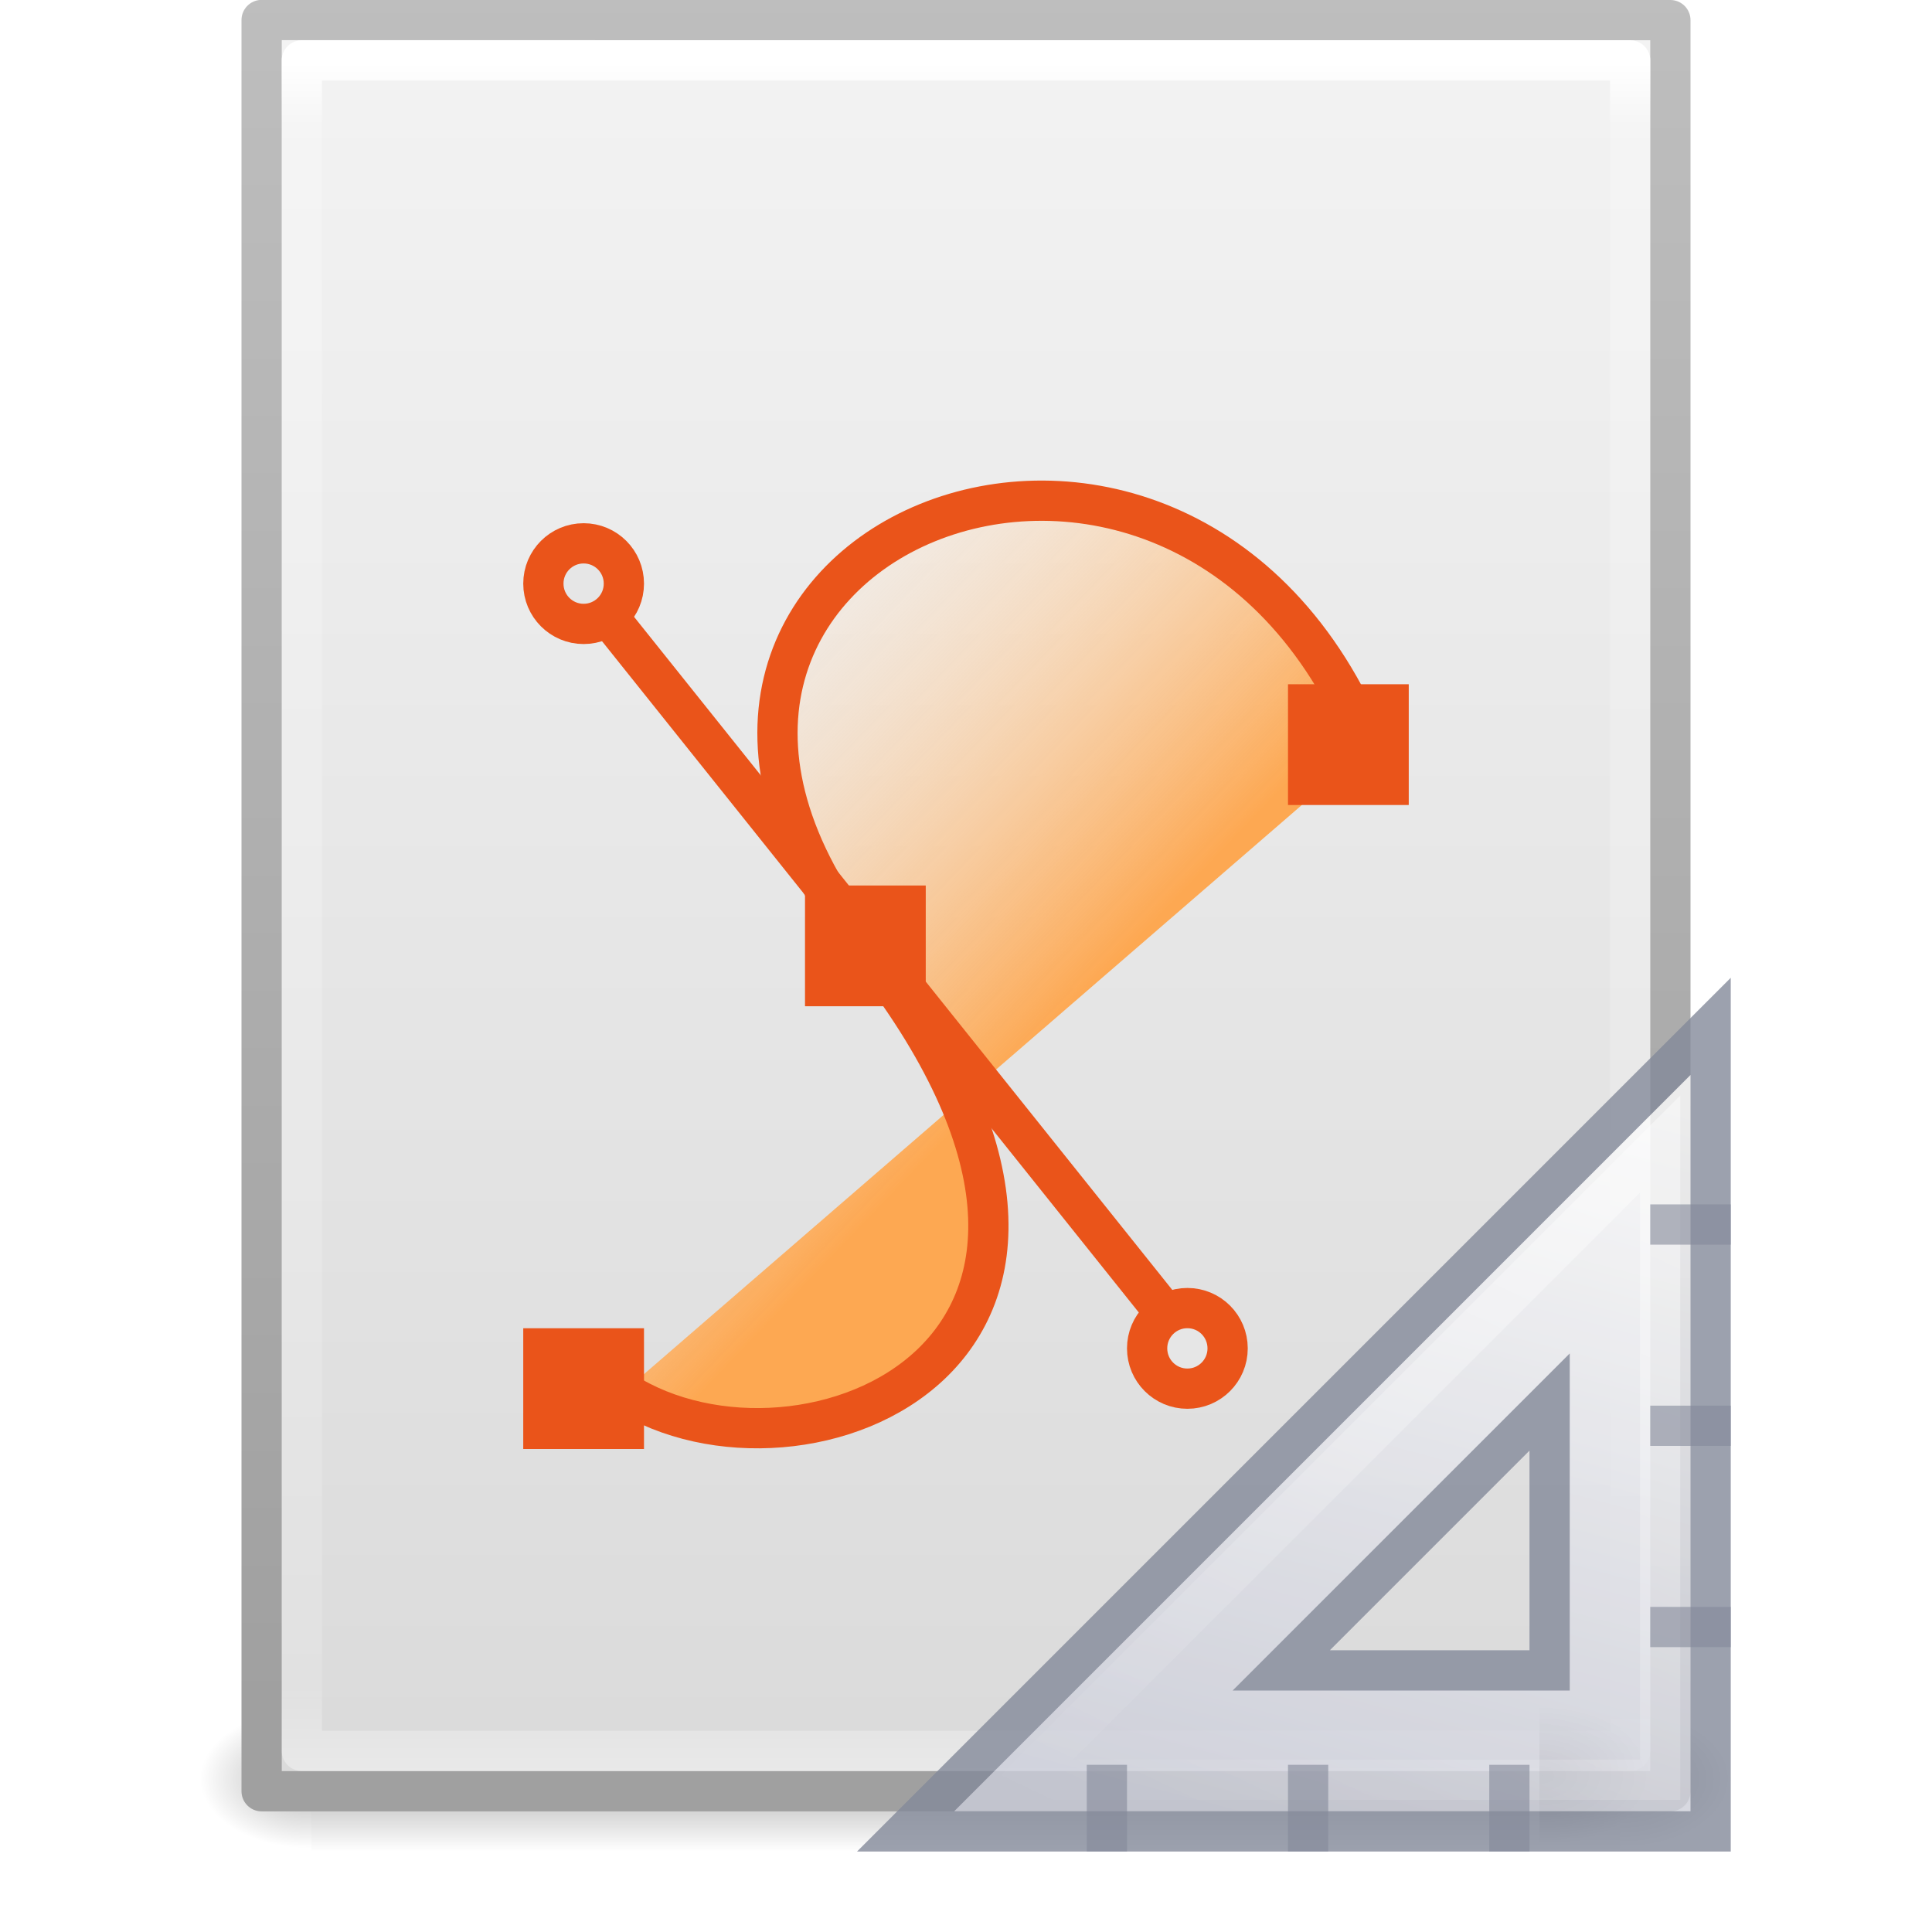
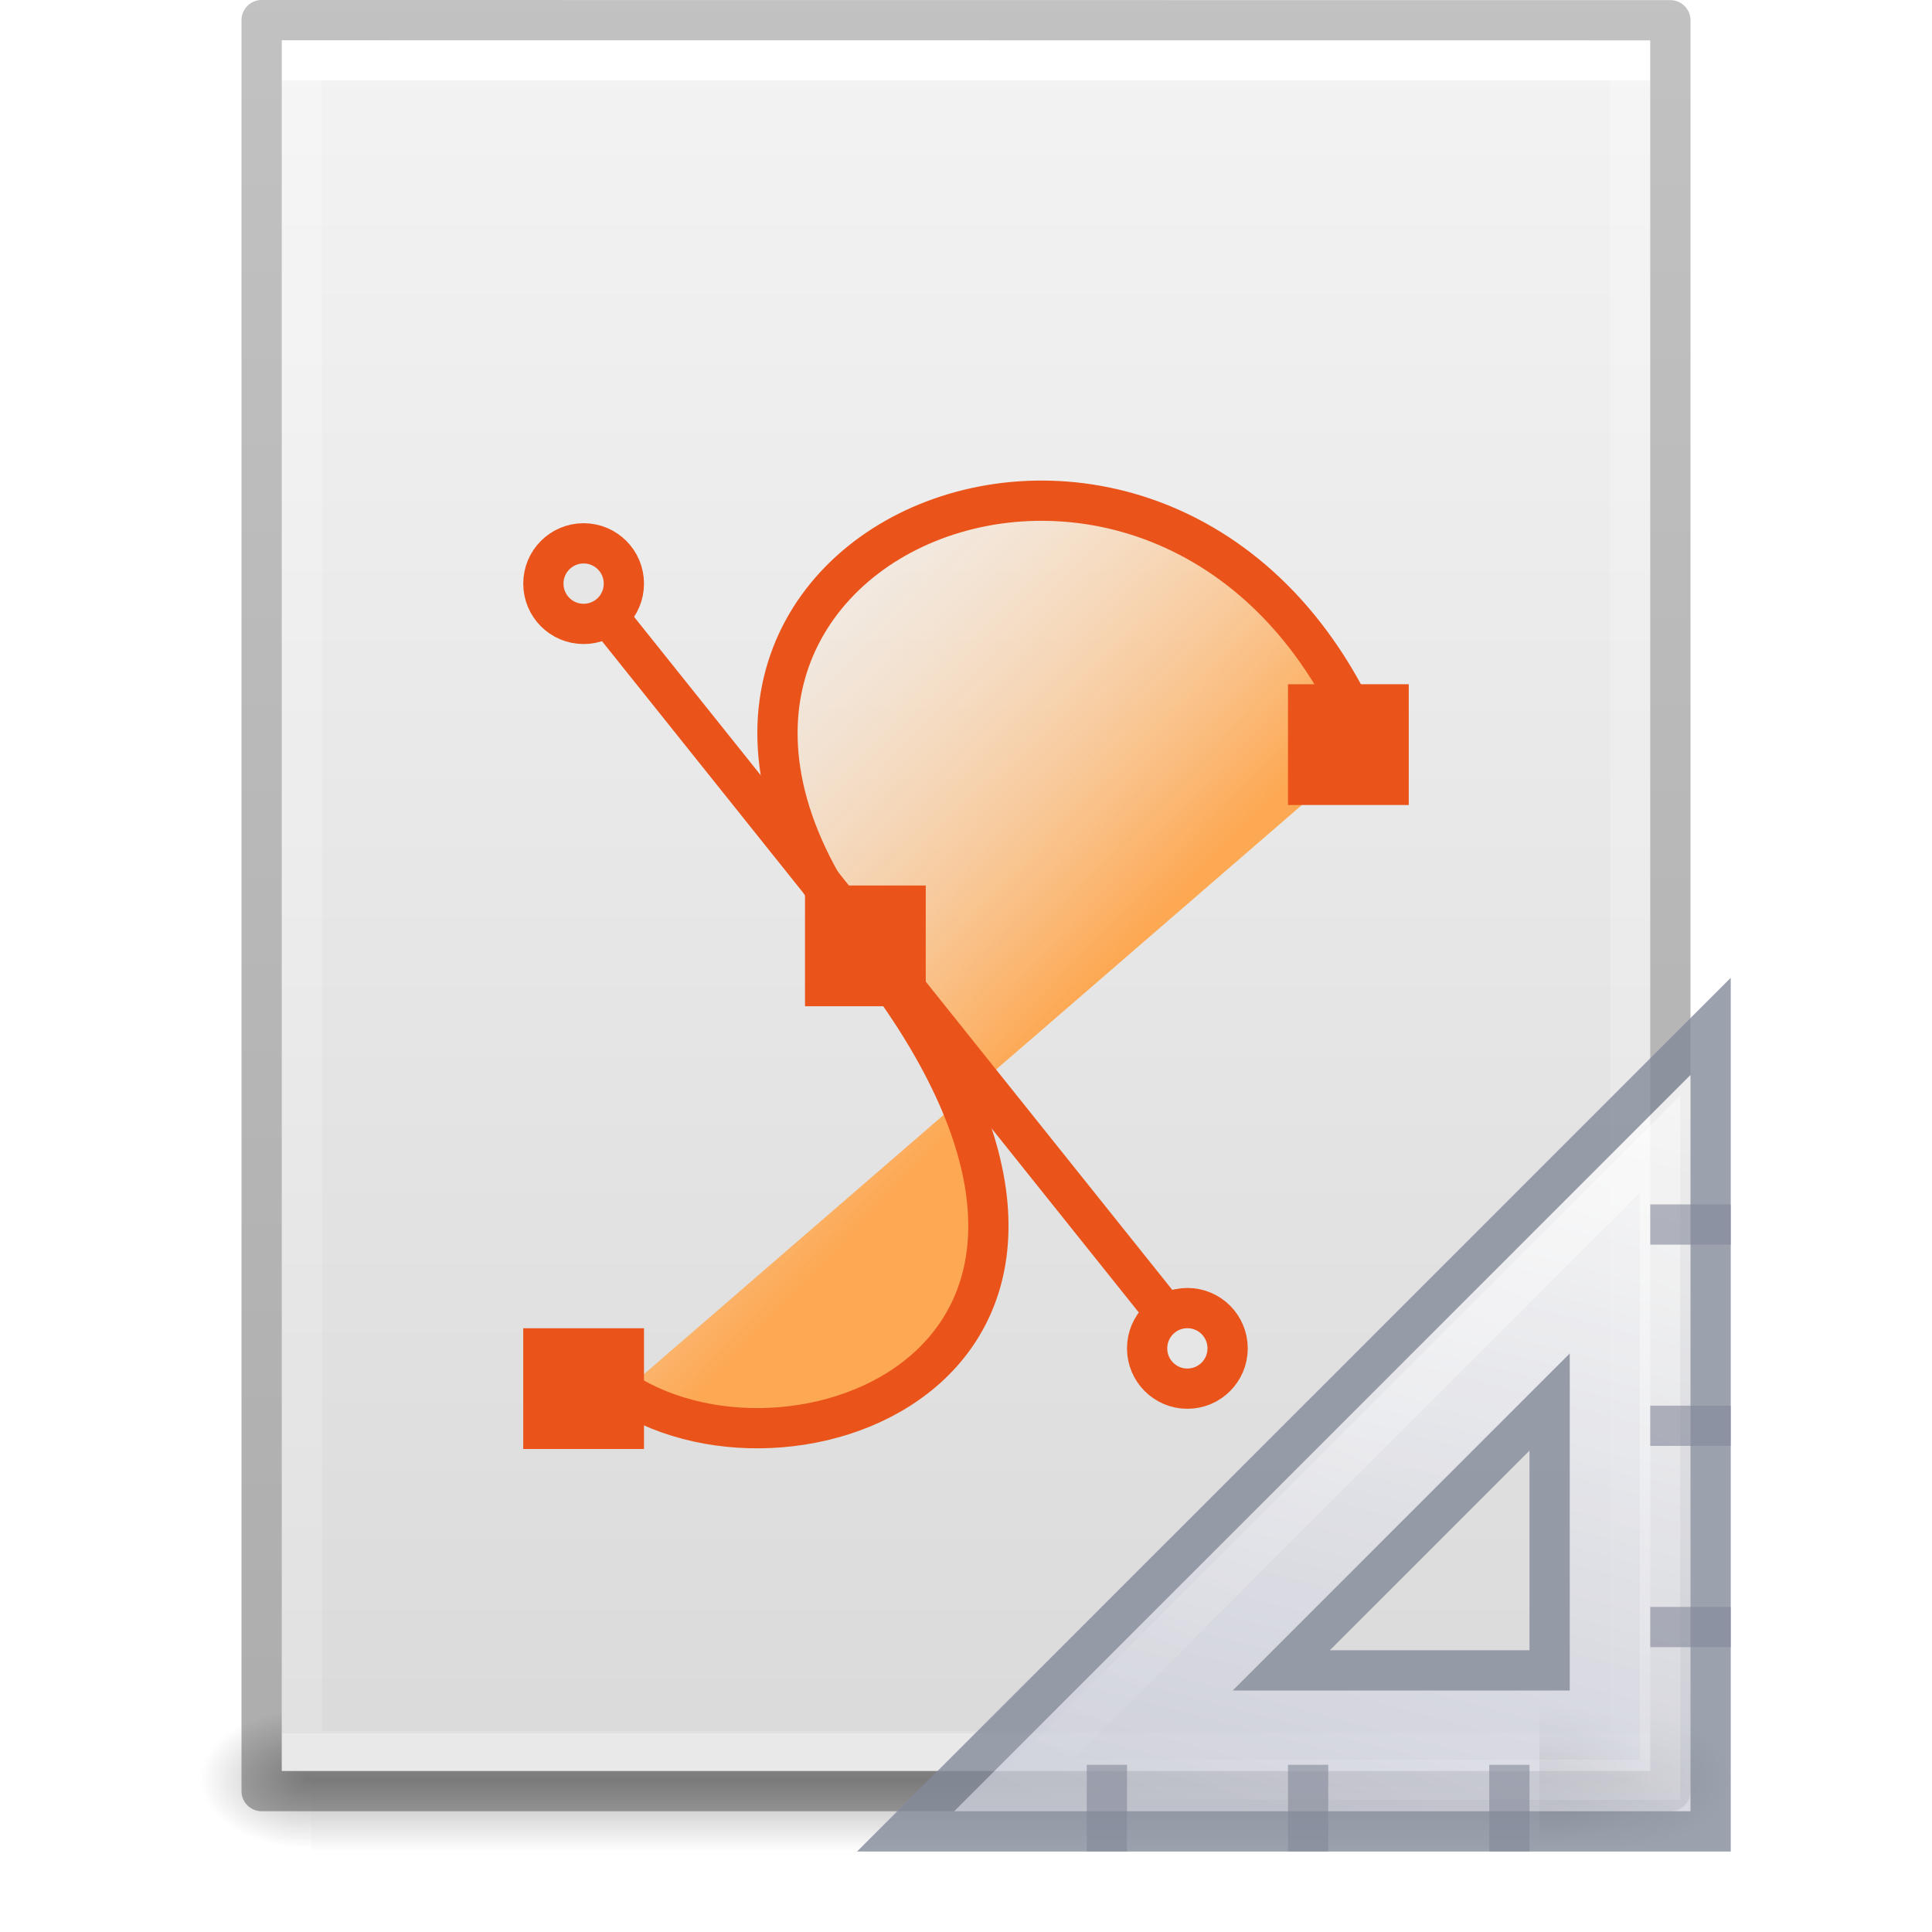
- <svg xmlns="http://www.w3.org/2000/svg" xmlns:xlink="http://www.w3.org/1999/xlink" version="1.1" width="48" height="48" id="svg4168">
-   <defs id="defs4170">
-     <linearGradient x1="28.534" y1="24.24" x2="16.887" y2="13.664" id="linearGradient3058" xlink:href="#linearGradient4102" gradientUnits="userSpaceOnUse" gradientTransform="matrix(1.050198,0,0,0.9932209,-1.681624,-0.764078)" />
+ <svg xmlns="http://www.w3.org/2000/svg" xmlns:xlink="http://www.w3.org/1999/xlink" id="svg3901" height="48" width="48" version="1.1">
+   <defs id="defs3903">
+     <linearGradient id="linearGradient3403">
+       <stop id="stop3405" style="stop-color:#ffffff;stop-opacity:1" offset="0" />
+       <stop id="stop3407" style="stop-color:#ffffff;stop-opacity:0.235" offset="0" />
+       <stop id="stop3409" style="stop-color:#ffffff;stop-opacity:0.157" offset="1" />
+       <stop id="stop3411" style="stop-color:#ffffff;stop-opacity:0.392" offset="1" />
+     </linearGradient>
+     <linearGradient id="linearGradient3600">
+       <stop offset="0" style="stop-color:#f4f4f4;stop-opacity:1" id="stop3602" />
+       <stop offset="1" style="stop-color:#dbdbdb;stop-opacity:1" id="stop3604" />
+     </linearGradient>
+     <linearGradient id="linearGradient5060">
+       <stop offset="0" style="stop-color:#000000;stop-opacity:1" id="stop5062" />
+       <stop offset="1" style="stop-color:#000000;stop-opacity:0" id="stop5064" />
+     </linearGradient>
+     <linearGradient id="linearGradient5048">
+       <stop offset="0" style="stop-color:#000000;stop-opacity:0" id="stop5050" />
+       <stop offset="0.5" style="stop-color:#000000;stop-opacity:1" id="stop5056" />
+       <stop offset="1" style="stop-color:#000000;stop-opacity:0" id="stop5052" />
+     </linearGradient>
+     <linearGradient id="linearGradient3104-6">
+       <stop id="stop3106-3" style="stop-color:#000000;stop-opacity:0.318" offset="0" />
+       <stop id="stop3108-9" style="stop-color:#000000;stop-opacity:0.24" offset="1" />
+     </linearGradient>
+     <linearGradient y2="42.111" x2="24" y1="5.94" x1="24" gradientTransform="matrix(0.8918919,0,0,1.135135,2.5946,-4.743231)" gradientUnits="userSpaceOnUse" id="linearGradient3106" xlink:href="#linearGradient3403" />
+     <linearGradient y2="47.013" x2="25.132" y1="0.985" x1="25.132" gradientTransform="matrix(0.9714263,0,0,0.9343194,0.6857668,-1.357)" gradientUnits="userSpaceOnUse" id="linearGradient3109" xlink:href="#linearGradient3600" />
+     <radialGradient r="117.143" fy="486.648" fx="605.714" cy="486.648" cx="605.714" gradientTransform="matrix(0.02303995,0,0,0.01470022,26.36088,37.04018)" gradientUnits="userSpaceOnUse" id="radialGradient3112" xlink:href="#linearGradient5060" />
+     <radialGradient r="117.143" fy="486.648" fx="605.714" cy="486.648" cx="605.714" gradientTransform="matrix(-0.02303994,0,0,0.01470022,21.62311,37.04018)" gradientUnits="userSpaceOnUse" id="radialGradient3115" xlink:href="#linearGradient5060" />
+     <linearGradient y2="609.505" x2="302.857" y1="366.648" x1="302.857" gradientTransform="matrix(0.06732488,0,0,0.01470022,-0.3411391,37.04015)" gradientUnits="userSpaceOnUse" id="linearGradient3118" xlink:href="#linearGradient5048" />
+     <linearGradient y2="2.906" x2="-51.786" y1="50.786" x1="-51.786" gradientTransform="matrix(0.8074969,0,0,0.8947171,59.41023,-2.977343)" gradientUnits="userSpaceOnUse" id="linearGradient3170" xlink:href="#linearGradient3104-6" />
+     <linearGradient gradientTransform="matrix(1.050198,0,0,0.9932209,-1.681624,-0.764078)" gradientUnits="userSpaceOnUse" xlink:href="#linearGradient4102" id="linearGradient3058" y2="13.664" x2="16.887" y1="24.24" x1="28.534" />
    <linearGradient id="linearGradient4102">
-       <stop id="stop4104" style="stop-color:#fda852;stop-opacity:1" offset="0" />
-       <stop id="stop4106" style="stop-color:#ffffff;stop-opacity:0" offset="1" />
+       <stop offset="0" style="stop-color:#fda852;stop-opacity:1" id="stop4104" />
+       <stop offset="1" style="stop-color:#ffffff;stop-opacity:0" id="stop4106" />
    </linearGradient>
-     <linearGradient x1="24" y1="5.564" x2="24" y2="43" id="linearGradient3988" xlink:href="#linearGradient3977" gradientUnits="userSpaceOnUse" gradientTransform="matrix(0.8918919,0,0,1.135135,2.5946,-4.743231)" />
-     <linearGradient id="linearGradient3977">
-       <stop id="stop3979" style="stop-color:#ffffff;stop-opacity:1" offset="0" />
-       <stop id="stop3981" style="stop-color:#ffffff;stop-opacity:0.235" offset="0.036" />
-       <stop id="stop3983" style="stop-color:#ffffff;stop-opacity:0.157" offset="0.951" />
-       <stop id="stop3985" style="stop-color:#ffffff;stop-opacity:0.392" offset="1" />
+     <radialGradient gradientTransform="matrix(0.02303995,0,0,0.01470022,26.36088,36.96325)" gradientUnits="userSpaceOnUse" xlink:href="#linearGradient5060" id="radialGradient3907" fy="486.648" fx="605.714" r="117.143" cy="486.648" cx="605.714" />
+     <linearGradient gradientTransform="matrix(1.333333,0,0,-1.333333,-16.16667,70.16667)" gradientUnits="userSpaceOnUse" xlink:href="#linearGradient3412" id="linearGradient3909" y2="18.124" x2="38.972" y1="32.537" x1="42.784" />
+     <linearGradient id="linearGradient3412">
+       <stop offset="0" style="stop-color:#fcfcfc;stop-opacity:1" id="stop3414" />
+       <stop offset="1" style="stop-color:#cbcdd9;stop-opacity:1" id="stop3416" />
    </linearGradient>
-     <linearGradient x1="25.132" y1="0.985" x2="25.132" y2="47.013" id="linearGradient3322" xlink:href="#linearGradient3600" gradientUnits="userSpaceOnUse" gradientTransform="matrix(1,0,0,0.9561695,-9.9999999e-8,-1.914922)" />
-     <linearGradient id="linearGradient3600">
-       <stop id="stop3602" style="stop-color:#f4f4f4;stop-opacity:1" offset="0" />
-       <stop id="stop3604" style="stop-color:#dbdbdb;stop-opacity:1" offset="1" />
-     </linearGradient>
-     <linearGradient x1="-51.786" y1="50.786" x2="-51.786" y2="2.906" id="linearGradient3324" xlink:href="#linearGradient3104" gradientUnits="userSpaceOnUse" gradientTransform="matrix(0.8074968,0,0,0.8948322,59.41023,-2.980553)" />
-     <linearGradient id="linearGradient3104">
-       <stop id="stop3106" style="stop-color:#a0a0a0;stop-opacity:1" offset="0" />
-       <stop id="stop3108" style="stop-color:#bebebe;stop-opacity:1" offset="1" />
-     </linearGradient>
-     <radialGradient cx="605.714" cy="486.648" r="117.143" fx="605.714" fy="486.648" id="radialGradient3327" xlink:href="#linearGradient5060" gradientUnits="userSpaceOnUse" gradientTransform="matrix(0.02303995,0,0,0.01470022,26.36088,37.04018)" />
-     <linearGradient id="linearGradient5060">
-       <stop id="stop5062" style="stop-color:#000000;stop-opacity:1" offset="0" />
-       <stop id="stop5064" style="stop-color:#000000;stop-opacity:0" offset="1" />
-     </linearGradient>
-     <radialGradient cx="605.714" cy="486.648" r="117.143" fx="605.714" fy="486.648" id="radialGradient3330" xlink:href="#linearGradient5060" gradientUnits="userSpaceOnUse" gradientTransform="matrix(-0.02303994,0,0,0.01470022,21.62311,37.04018)" />
-     <linearGradient id="linearGradient5048">
-       <stop id="stop5050" style="stop-color:#000000;stop-opacity:0" offset="0" />
-       <stop id="stop5056" style="stop-color:#000000;stop-opacity:1" offset="0.5" />
-       <stop id="stop5052" style="stop-color:#000000;stop-opacity:0" offset="1" />
-     </linearGradient>
-     <linearGradient x1="302.857" y1="366.648" x2="302.857" y2="609.505" id="linearGradient4166" xlink:href="#linearGradient5048" gradientUnits="userSpaceOnUse" gradientTransform="matrix(0.06732488,0,0,0.01470022,-0.3411391,37.04015)" />
-     <radialGradient cx="605.714" cy="486.648" r="117.143" fx="605.714" fy="486.648" id="radialGradient3907" xlink:href="#linearGradient5060-3" gradientUnits="userSpaceOnUse" gradientTransform="matrix(0.02303995,0,0,0.01470022,26.36088,36.96325)" />
-     <linearGradient id="linearGradient5060-3">
-       <stop id="stop5062-5" style="stop-color:#000000;stop-opacity:1" offset="0" />
-       <stop id="stop5064-2" style="stop-color:#000000;stop-opacity:0" offset="1" />
-     </linearGradient>
-     <linearGradient x1="42.784" y1="32.537" x2="38.972" y2="18.124" id="linearGradient3909" xlink:href="#linearGradient3412" gradientUnits="userSpaceOnUse" gradientTransform="matrix(1.333333,0,0,-1.333333,-16.16667,70.16667)" />
-     <linearGradient id="linearGradient3412">
-       <stop id="stop3414" style="stop-color:#fcfcfc;stop-opacity:1" offset="0" />
-       <stop id="stop3416" style="stop-color:#cbcdd9;stop-opacity:1" offset="1" />
-     </linearGradient>
-     <linearGradient x1="40.106" y1="31.657" x2="33.811" y2="18.354" id="linearGradient3911" xlink:href="#linearGradient3428" gradientUnits="userSpaceOnUse" gradientTransform="matrix(1.33,0,0,-1.33,-16.065,70.02808)" />
+     <linearGradient gradientTransform="matrix(1.33,0,0,-1.33,-16.065,70.02808)" gradientUnits="userSpaceOnUse" xlink:href="#linearGradient3428" id="linearGradient3911" y2="18.354" x2="33.811" y1="31.657" x1="40.106" />
    <linearGradient id="linearGradient3428">
-       <stop id="stop3430" style="stop-color:#ffffff;stop-opacity:1" offset="0" />
-       <stop id="stop3432" style="stop-color:#ffffff;stop-opacity:0" offset="1" />
+       <stop offset="0" style="stop-color:#ffffff;stop-opacity:1" id="stop3430" />
+       <stop offset="1" style="stop-color:#ffffff;stop-opacity:0" id="stop3432" />
    </linearGradient>
  </defs>
-   <g id="layer1">
-     <rect width="32.508" height="3.57" x="7.738" y="42.43" id="rect2879" style="opacity:0.3;fill:url(#linearGradient4166);fill-opacity:1;fill-rule:nonzero;stroke:none;stroke-width:1;marker:none;visibility:visible;display:inline;overflow:visible" />
-     <path d="m 7.738,42.43 c 0,0 0,3.57 0,3.57 -1.187,0.007 -2.868,-0.8 -2.868,-1.785 0,-0.985 1.324,-1.785 2.868,-1.785 z" id="path2881" style="opacity:0.3;fill:url(#radialGradient3330);fill-opacity:1;fill-rule:nonzero;stroke:none;stroke-width:1;marker:none;visibility:visible;display:inline;overflow:visible" />
-     <path d="m 40.246,42.43 c 0,0 0,3.57 0,3.57 1.187,0.007 2.868,-0.8 2.868,-1.785 0,-0.985 -1.324,-1.785 -2.868,-1.785 z" id="path2883" style="opacity:0.3;fill:url(#radialGradient3327);fill-opacity:1;fill-rule:nonzero;stroke:none;stroke-width:1;marker:none;visibility:visible;display:inline;overflow:visible" />
-     <path d="M 6.5,0.497 C 14.52,0.497 41.5,0.5 41.5,0.5 l 4.2e-5,44.003 c 0,0 -23.333,0 -35,0 0,-14.669 0,-29.337 0,-44.006 z" id="path4160" style="fill:url(#linearGradient3322);fill-opacity:1;stroke:url(#linearGradient3324);stroke-width:1;stroke-linecap:butt;stroke-linejoin:round;stroke-miterlimit:4;stroke-opacity:1;stroke-dasharray:none;stroke-dashoffset:0;display:inline" />
-     <path d="m 40.5,43.5 -33,0 0,-42 33,0 z" id="rect6741-1" style="fill:none;stroke:url(#linearGradient3988);stroke-width:1;stroke-linecap:round;stroke-linejoin:round;stroke-miterlimit:4;stroke-opacity:1;stroke-dasharray:none;stroke-dashoffset:0" />
-     <path d="m 15.493,34.578 c 4.386,2.814 13.963,-0.951 6.001,-11.025 C 13.605,13.57 29.333,7.023 34,18.568" id="path2783" style="fill:url(#linearGradient3058);fill-opacity:1;fill-rule:evenodd;stroke:#ea541a;stroke-width:1px;stroke-linecap:butt;stroke-linejoin:miter;stroke-opacity:1" />
-     <path d="M 14.438,14.481 29.568,33.402" id="path3571" style="fill:#f37329;fill-opacity:1;stroke:#ea541a;stroke-width:1px;stroke-linecap:butt;stroke-linejoin:miter;stroke-opacity:1" />
-     <path d="m 30.5,33.5 c 3.72e-4,0.553 -0.447,1.001 -1,1.001 -0.553,0 -1,-0.448 -1,-1.001 -3.72e-4,-0.553 0.447,-1.001 1,-1.001 0.553,0 1,0.448 1,1.001 l 0,0 z M 15.5,14.5 c 3.72e-4,0.553 -0.447,1.001 -1,1.001 -0.553,0 -1,-0.448 -1,-1.001 -3.72e-4,-0.553 0.447,-1.001 1,-1.001 0.553,0 1,0.448 1,1.001 l 0,0 z" id="path3575" style="fill:#e6e6e6;fill-opacity:1;stroke:#ea541a;stroke-width:1;stroke-linecap:butt;stroke-miterlimit:4;stroke-opacity:1;stroke-dasharray:none" />
-     <path d="m 20,22 3,0 0,3 -3,0 z m 12,-5 3,0 0,3 -3,0 z m -19,16 3,0 0,3 -3,0 z" id="rect3569" style="fill:#ea541a;fill-opacity:1;stroke:none" />
-   </g>
-   <g transform="translate(-2.000001,0)" id="g3896">
-     <path d="m 40.246,42.353 c 0,0 0,3.57 0,3.57 1.187,0.007 2.868,-0.8 2.868,-1.785 0,-0.985 -1.324,-1.785 -2.868,-1.785 z" id="path2883-9" style="opacity:0.3;fill:url(#radialGradient3907);fill-opacity:1;fill-rule:nonzero;stroke:none;stroke-width:1;marker:none;visibility:visible;display:inline;overflow:visible" />
-     <path d="m 24.5,45.5 20,-20 0,20 -20,0 z m 9.333,-4 6.667,0 0,-6.667 -6.667,6.667 z" id="path3410" style="opacity:0.8;fill:url(#linearGradient3909);fill-opacity:1;fill-rule:evenodd;stroke:#83899a;stroke-width:1;stroke-linecap:butt;stroke-linejoin:miter;stroke-miterlimit:4;stroke-opacity:1;stroke-dasharray:none" />
-     <path d="m 27.451,44.218 15.794,-15.794 0,15.794 -15.794,0 z" id="path3424" style="opacity:0.4;fill:none;stroke:url(#linearGradient3911);stroke-width:1;stroke-linecap:butt;stroke-linejoin:miter;stroke-miterlimit:4;stroke-opacity:1;stroke-dasharray:none" />
-     <path d="M 29.5,44.346 29.5,45.5" id="path3082" style="opacity:0.6;fill:none;stroke:#83899a;stroke-width:1px;stroke-linecap:square;stroke-linejoin:miter;stroke-opacity:1" />
-     <path d="M 34.5,44.346 34.5,45.5" id="path3854" style="opacity:0.6;fill:none;stroke:#83899a;stroke-width:1px;stroke-linecap:square;stroke-linejoin:miter;stroke-opacity:1" />
-     <path d="M 39.5,44.346 39.5,45.5" id="path3856" style="opacity:0.6;fill:none;stroke:#83899a;stroke-width:1px;stroke-linecap:square;stroke-linejoin:miter;stroke-opacity:1" />
-     <path d="m 44.5,35.423 -1,0" id="path3858" style="opacity:0.6;fill:none;stroke:#83899a;stroke-width:1px;stroke-linecap:square;stroke-linejoin:miter;stroke-opacity:1" />
-     <path d="m 44.5,40.423 -1,0" id="path3860" style="opacity:0.6;fill:none;stroke:#83899a;stroke-width:1px;stroke-linecap:square;stroke-linejoin:miter;stroke-opacity:1" />
-     <path d="m 44.5,30.423 -1,0" id="path3862" style="opacity:0.6;fill:none;stroke:#83899a;stroke-width:1px;stroke-linecap:square;stroke-linejoin:miter;stroke-opacity:1" />
+   <rect width="32.508" height="3.57" x="7.738" y="42.43" id="rect2879" style="opacity:0.3;fill:url(#linearGradient3118);fill-opacity:1;fill-rule:nonzero;stroke:none;stroke-width:1;marker:none;visibility:visible;display:inline;overflow:visible" />
+   <path d="m 7.738,42.43 c 0,0 0,3.57 0,3.57 -1.187,0.007 -2.868,-0.8 -2.868,-1.785 0,-0.985 1.324,-1.785 2.868,-1.785 z" id="path2881" style="opacity:0.3;fill:url(#radialGradient3115);fill-opacity:1;fill-rule:nonzero;stroke:none;stroke-width:1;marker:none;visibility:visible;display:inline;overflow:visible" />
+   <path d="m 40.246,42.43 c 0,0 0,3.57 0,3.57 1.187,0.007 2.868,-0.8 2.868,-1.785 0,-0.985 -1.324,-1.785 -2.868,-1.785 z" id="path2883" style="opacity:0.3;fill:url(#radialGradient3112);fill-opacity:1;fill-rule:nonzero;stroke:none;stroke-width:1;marker:none;visibility:visible;display:inline;overflow:visible" />
+   <path d="m 7,1 c 7.791,0 34,0.003 34,0.003 L 41,44 C 41,44 18.333,44 7,44 7,29.667 7,15.333 7,1 z" id="path4160" style="fill:url(#linearGradient3109);fill-opacity:1;stroke:none;display:inline" />
+   <path d="m 40.5,43.5 -33,0 0,-42 33,0 z" id="rect6741-1" style="fill:none;stroke:url(#linearGradient3106);stroke-width:1;stroke-linecap:round;stroke-linejoin:miter;stroke-miterlimit:4;stroke-opacity:1;stroke-dasharray:none;stroke-dashoffset:0" />
+   <path d="m 6.5,0.5 c 8.02,0 35,0.003 35,0.003 l 3.7e-5,43.997 c 0,0 -23.333,0 -35,0 0,-14.667 0,-29.333 0,-44 z" id="path4160-6-1" style="fill:none;stroke:url(#linearGradient3170);stroke-width:1;stroke-linecap:butt;stroke-linejoin:round;stroke-miterlimit:4;stroke-opacity:1;stroke-dasharray:none;stroke-dashoffset:0;display:inline" />
+   <path d="m 15.493,34.578 c 4.386,2.814 13.963,-0.951 6.001,-11.025 C 13.605,13.57 29.333,7.023 34,18.568" id="path2783" style="fill:url(#linearGradient3058);fill-opacity:1;fill-rule:evenodd;stroke:#ea541a;stroke-width:1px;stroke-linecap:butt;stroke-linejoin:miter;stroke-opacity:1" />
+   <path d="M 14.438,14.481 29.568,33.402" id="path3571" style="fill:#f37329;fill-opacity:1;stroke:#ea541a;stroke-width:1px;stroke-linecap:butt;stroke-linejoin:miter;stroke-opacity:1" />
+   <path d="m 30.5,33.5 c 3.72e-4,0.553 -0.447,1.001 -1,1.001 -0.553,0 -1,-0.448 -1,-1.001 -3.72e-4,-0.553 0.447,-1.001 1,-1.001 0.553,0 1,0.448 1,1.001 l 0,0 z M 15.5,14.5 c 3.72e-4,0.553 -0.447,1.001 -1,1.001 -0.553,0 -1,-0.448 -1,-1.001 -3.72e-4,-0.553 0.447,-1.001 1,-1.001 0.553,0 1,0.448 1,1.001 l 0,0 z" id="path3575" style="fill:#e6e6e6;fill-opacity:1;stroke:#ea541a;stroke-width:1;stroke-linecap:butt;stroke-miterlimit:4;stroke-dasharray:none;stroke-opacity:1" />
+   <path d="m 20,22 3,0 0,3 -3,0 z m 12,-5 3,0 0,3 -3,0 z m -19,16 3,0 0,3 -3,0 z" id="rect3569" style="fill:#ea541a;fill-opacity:1;stroke:none" />
+   <g id="g3896" transform="translate(-2.000001)">
+     <path style="display:inline;overflow:visible;visibility:visible;opacity:0.3;fill:url(#radialGradient3907);fill-opacity:1;fill-rule:nonzero;stroke:none;stroke-width:1;marker:none" id="path2883-9" d="m 40.246,42.353 c 0,0 0,3.57 0,3.57 1.187,0.007 2.868,-0.8 2.868,-1.785 0,-0.985 -1.324,-1.785 -2.868,-1.785 z" />
+     <path style="opacity:0.8;fill:url(#linearGradient3909);fill-opacity:1;fill-rule:evenodd;stroke:#83899a;stroke-width:1;stroke-linecap:butt;stroke-linejoin:miter;stroke-miterlimit:4;stroke-dasharray:none;stroke-opacity:1" id="path3410" d="M 24.5,45.5 44.5,25.5 V 45.5 Z m 9.333,-4 h 6.667 v -6.667 z" />
+     <path style="opacity:0.4;fill:none;stroke:url(#linearGradient3911);stroke-width:1;stroke-linecap:butt;stroke-linejoin:miter;stroke-miterlimit:4;stroke-dasharray:none;stroke-opacity:1" id="path3424" d="M 27.451,44.218 43.245,28.424 V 44.218 Z" />
+     <path style="opacity:0.6;fill:none;stroke:#83899a;stroke-width:1px;stroke-linecap:square;stroke-linejoin:miter;stroke-opacity:1" id="path3082" d="M 29.5,44.346 V 45.5" />
+     <path style="opacity:0.6;fill:none;stroke:#83899a;stroke-width:1px;stroke-linecap:square;stroke-linejoin:miter;stroke-opacity:1" id="path3854" d="M 34.5,44.346 V 45.5" />
+     <path style="opacity:0.6;fill:none;stroke:#83899a;stroke-width:1px;stroke-linecap:square;stroke-linejoin:miter;stroke-opacity:1" id="path3856" d="M 39.5,44.346 V 45.5" />
+     <path style="opacity:0.6;fill:none;stroke:#83899a;stroke-width:1px;stroke-linecap:square;stroke-linejoin:miter;stroke-opacity:1" id="path3858" d="M 44.5,35.423 H 43.5" />
+     <path style="opacity:0.6;fill:none;stroke:#83899a;stroke-width:1px;stroke-linecap:square;stroke-linejoin:miter;stroke-opacity:1" id="path3860" d="M 44.5,40.423 H 43.5" />
+     <path style="opacity:0.6;fill:none;stroke:#83899a;stroke-width:1px;stroke-linecap:square;stroke-linejoin:miter;stroke-opacity:1" id="path3862" d="M 44.5,30.423 H 43.5" />
  </g>
</svg>
